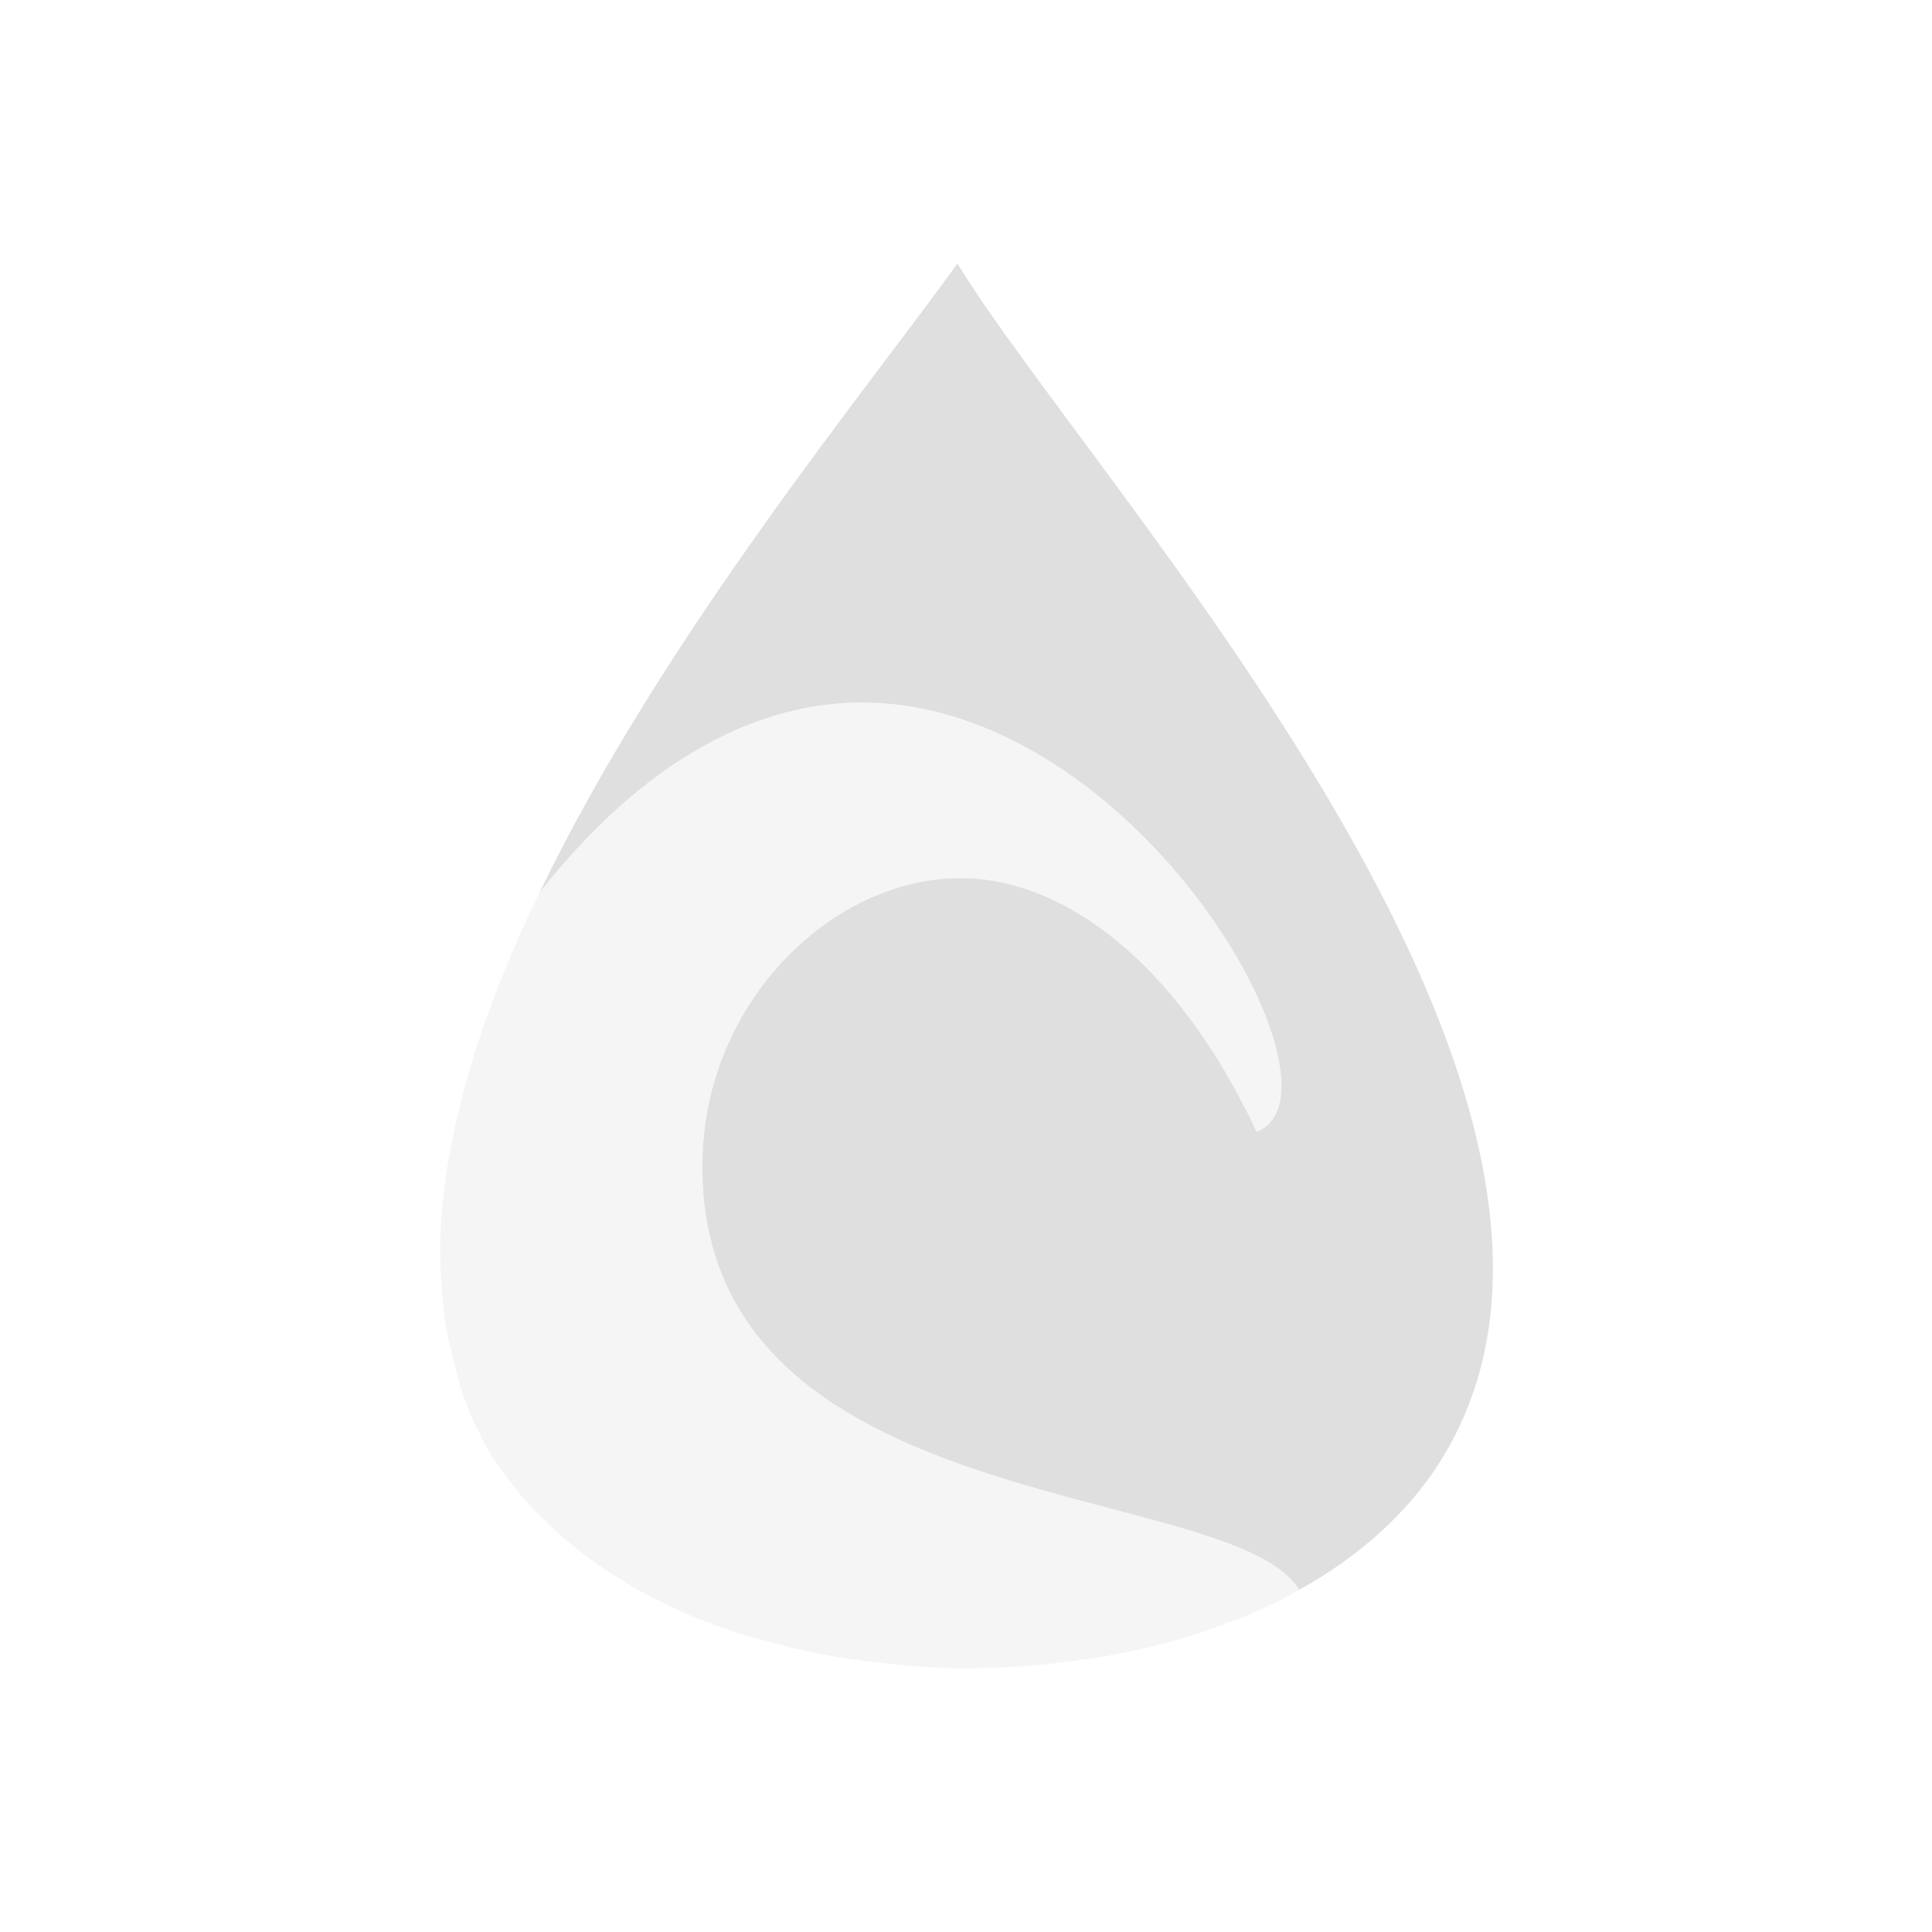
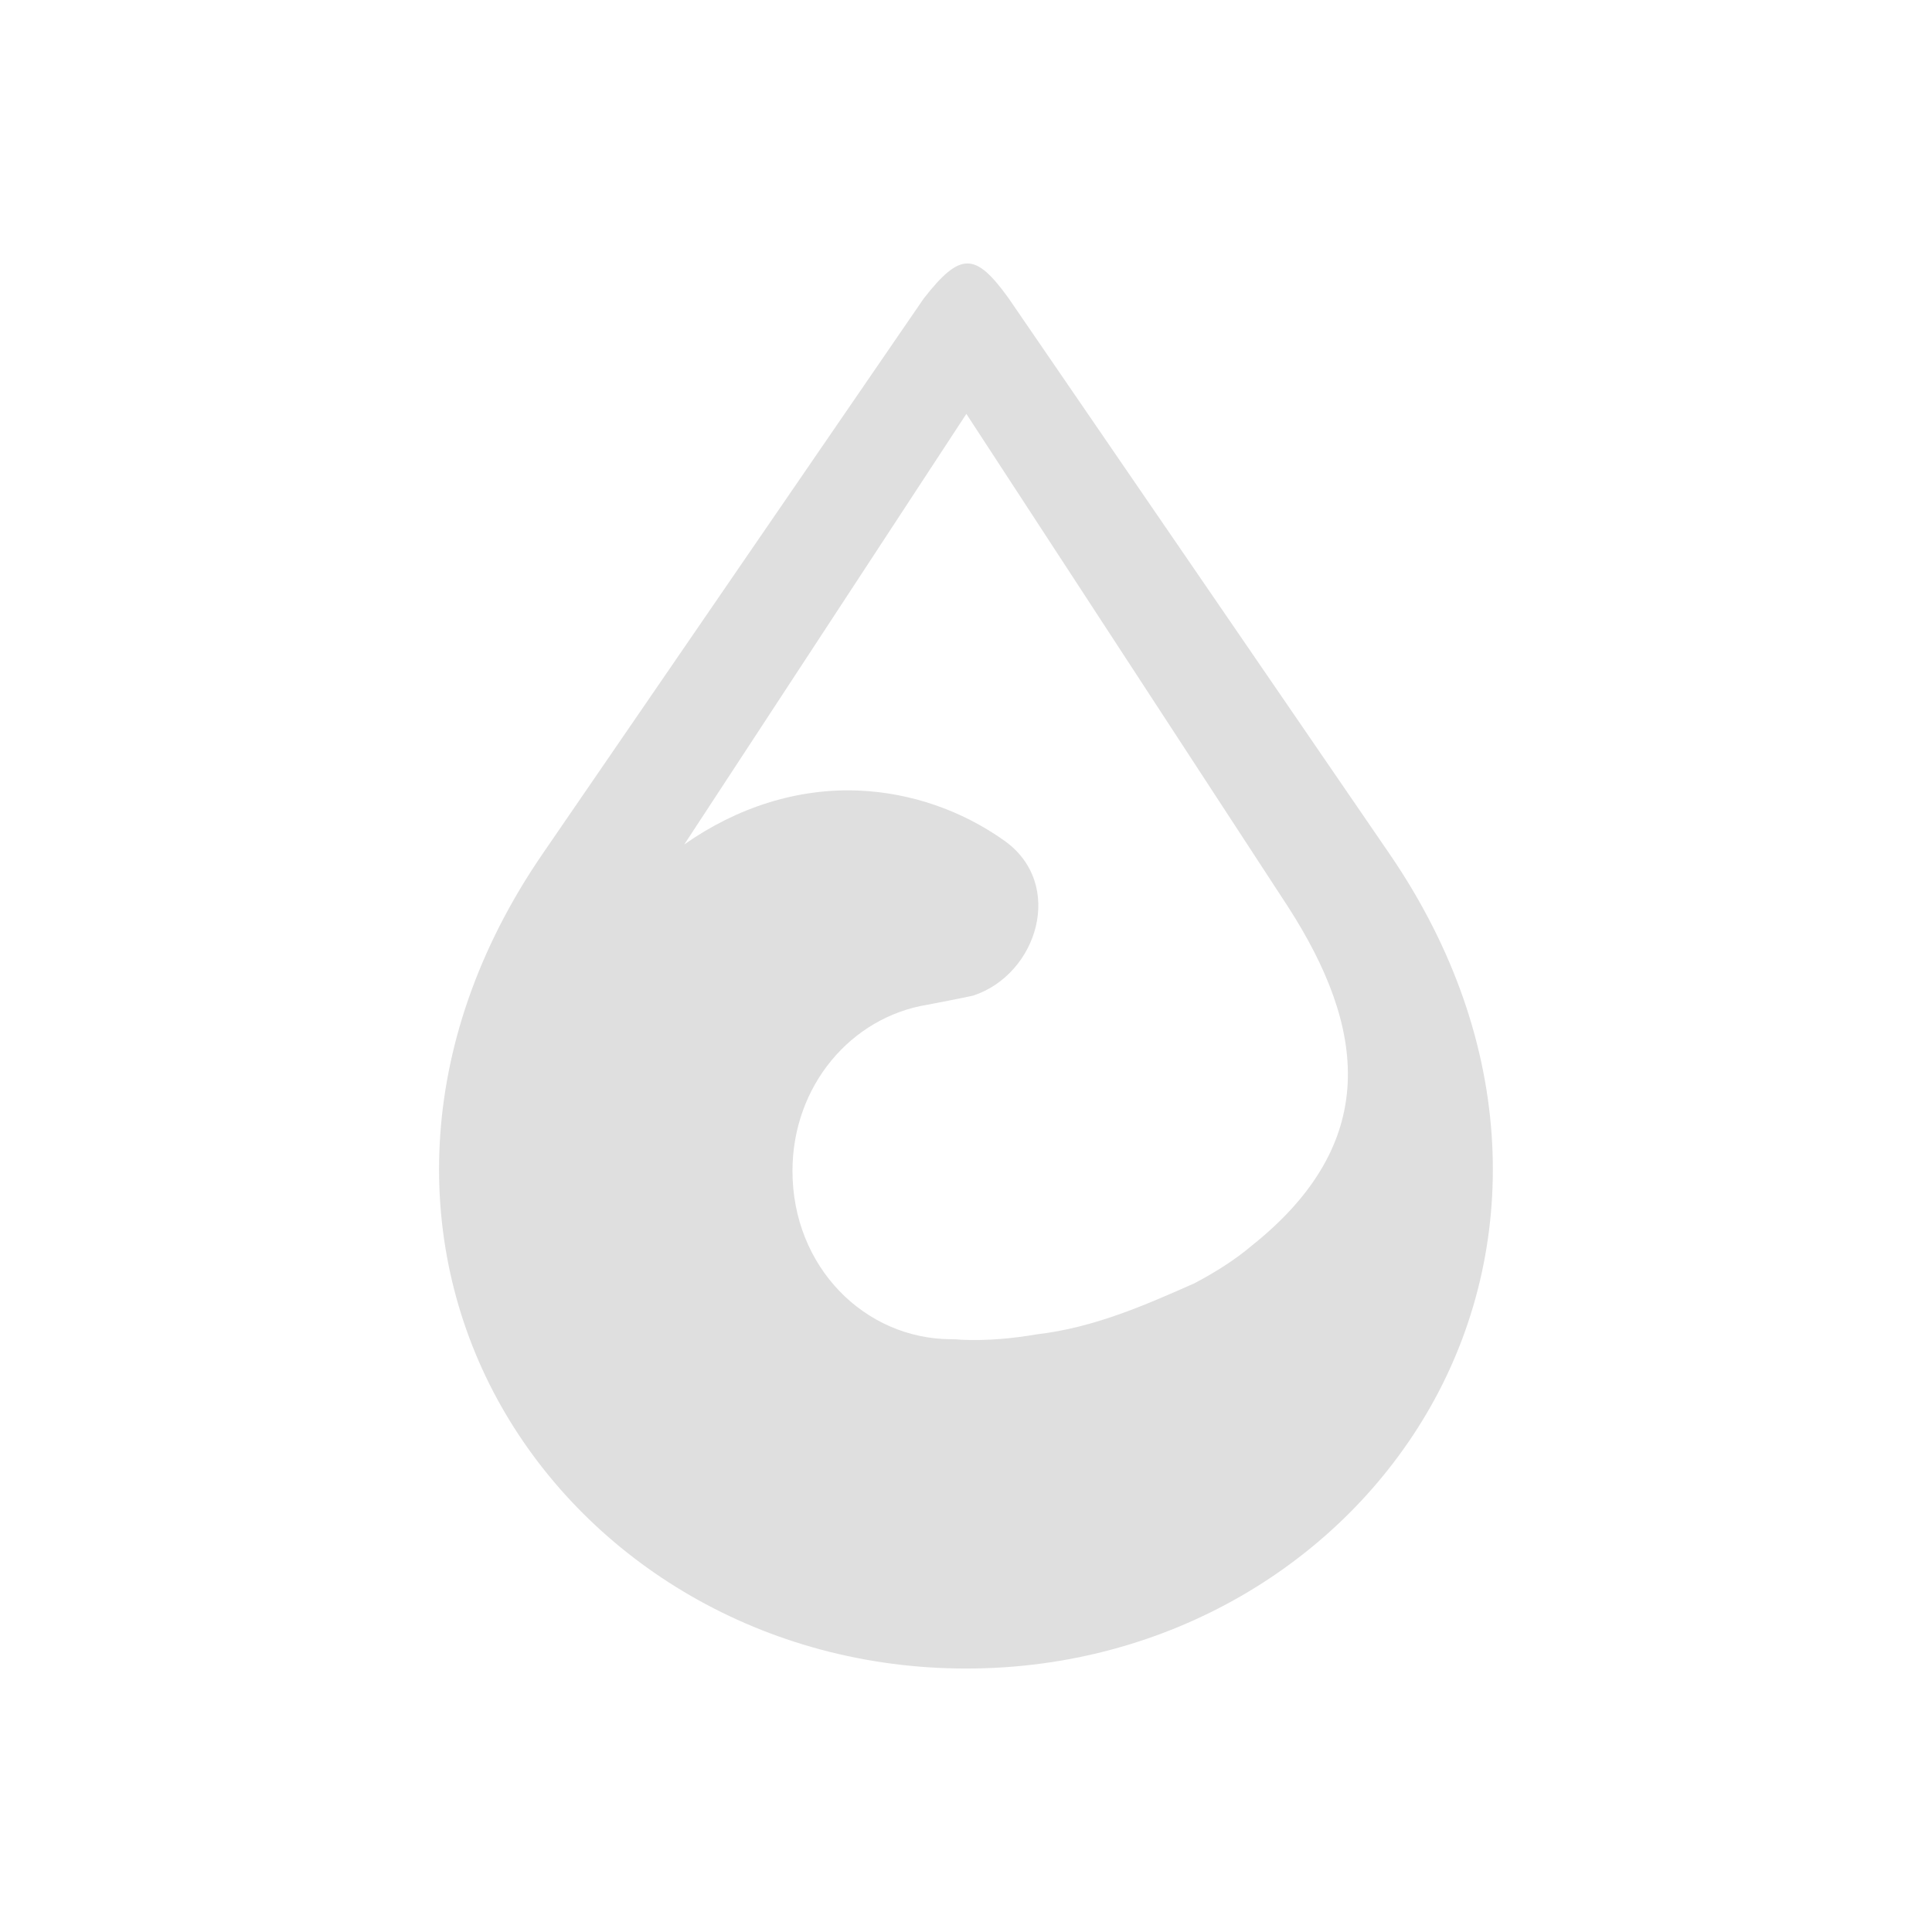
<svg xmlns="http://www.w3.org/2000/svg" width="22" height="22" version="1.1">
  <defs>
    <style id="current-color-scheme" type="text/css">
   .ColorScheme-Text { color:#dfdfdf; } .ColorScheme-Highlight { color:#4285f4; }
  </style>
  </defs>
-   <path style="fill:currentColor" class="ColorScheme-Text" d="M 10.902 3 C 9.901 4.401 7.557 7.231 6.143 10.166 C 7.36 8.617 8.65 8.001 9.809 8 C 12.972 7.997 15.451 12.453 14.309 12.887 C 13.399 10.944 12.12 10.03 10.998 10 C 9.525 9.96 8.056 11.362 8 13.162 C 7.871 17.326 14.02 16.83 14.793 18.102 C 14.793 18.102 14.795 18.104 14.795 18.104 C 15.465 17.729 16.027 17.24 16.408 16.629 C 18.981 12.505 12.423 5.5 10.902 3 z M 6.139 10.174 C 5.987 10.49 5.846 10.807 5.719 11.123 C 5.845 10.807 5.987 10.489 6.139 10.174 z M 5.719 11.123 C 5.592 11.438 5.482 11.752 5.385 12.064 C 5.481 11.752 5.593 11.438 5.719 11.123 z M 5.381 12.074 C 5.283 12.389 5.204 12.702 5.143 13.012 C 5.203 12.702 5.284 12.39 5.381 12.074 z M 5.143 13.012 C 5.084 13.305 5.048 13.594 5.027 13.879 C 5.048 13.594 5.085 13.305 5.143 13.012 z M 5.021 13.938 C 5.014 14.05 5.014 14.159 5.014 14.27 C 5.013 14.16 5.016 14.049 5.021 13.938 z M 5.031 14.678 C 5.043 14.839 5.059 14.998 5.086 15.154 C 5.059 14.999 5.044 14.838 5.031 14.678 z M 5.17 15.512 C 5.209 15.66 5.241 15.812 5.297 15.955 C 5.242 15.812 5.208 15.662 5.17 15.512 z M 5.316 16 C 5.404 16.216 5.503 16.427 5.631 16.629 C 5.645 16.65 5.664 16.668 5.678 16.689 C 5.663 16.669 5.646 16.65 5.633 16.629 C 5.506 16.429 5.403 16.218 5.316 16 z M 6.021 17.133 C 6.072 17.189 6.128 17.24 6.182 17.293 C 6.128 17.24 6.072 17.189 6.021 17.133 z M 6.51 17.592 C 6.568 17.639 6.627 17.686 6.688 17.73 C 6.627 17.686 6.568 17.639 6.51 17.592 z M 7.094 18.002 C 7.153 18.038 7.211 18.074 7.271 18.107 C 7.211 18.074 7.152 18.038 7.094 18.002 z M 14.217 18.387 C 14.138 18.42 14.055 18.448 13.975 18.479 C 14.055 18.448 14.138 18.42 14.217 18.387 z M 13.537 18.633 C 13.443 18.662 13.348 18.685 13.252 18.711 C 13.348 18.686 13.443 18.662 13.537 18.633 z M 8.576 18.648 C 8.64 18.667 8.705 18.682 8.77 18.699 C 8.705 18.682 8.64 18.667 8.576 18.648 z M 12.842 18.809 C 12.735 18.831 12.628 18.853 12.52 18.871 C 12.628 18.853 12.735 18.831 12.842 18.809 z M 9.285 18.822 C 9.372 18.84 9.459 18.856 9.547 18.871 C 9.459 18.856 9.372 18.84 9.285 18.822 z M 12.281 18.904 C 11.915 18.956 11.544 18.989 11.17 18.994 C 11.544 18.989 11.914 18.956 12.281 18.904 z M 9.893 18.918 C 10.28 18.967 10.671 18.999 11.064 18.998 C 10.672 18.999 10.279 18.967 9.893 18.918 z" />
-   <path style="opacity:0.3;fill:currentColor;fill-rule:evenodd" class="ColorScheme-Text" d="m 9.809,8 c -1.16,0.001 -2.45,0.618 -3.668,2.168 -0.612,1.27 -1.041,2.558 -1.119,3.76 -0.006,0.12 -0.009,0.238 -0.008,0.355 -5.645e-4,0.133 0.008,0.264 0.018,0.395 0.012,0.162 0.027,0.324 0.055,0.48 0.021,0.117 0.052,0.231 0.082,0.346 0.039,0.152 0.073,0.306 0.129,0.451 0.005,0.012 0.009,0.023 0.014,0.035 0.087,0.222 0.194,0.436 0.322,0.639 0.015,0.024 0.035,0.045 0.051,0.068 0.102,0.152 0.214,0.298 0.338,0.436 0.05,0.056 0.107,0.107 0.16,0.16 0.104,0.104 0.212,0.204 0.328,0.299 0.058,0.047 0.117,0.094 0.178,0.139 0.124,0.091 0.253,0.178 0.387,0.26 0.065,0.04 0.13,0.08 0.197,0.117 0.191,0.106 0.388,0.204 0.596,0.291 0.005,0.002 0.009,0.004 0.014,0.006 5.505e-4,2.29e-4 0.001,-2.29e-4 0.002,0 0.223,0.093 0.456,0.173 0.693,0.244 0.063,0.019 0.129,0.033 0.193,0.051 0.169,0.046 0.34,0.088 0.514,0.123 0.089,0.018 0.178,0.034 0.268,0.049 0.113,0.019 0.228,0.032 0.342,0.047 0.387,0.049 0.779,0.081 1.172,0.08 0.033,-9.8e-5 0.066,-0.003 0.1,-0.004 0.376,-0.005 0.749,-0.038 1.117,-0.09 0.079,-0.011 0.159,-0.02 0.238,-0.033 0.109,-0.019 0.218,-0.04 0.326,-0.062 0.137,-0.029 0.273,-0.062 0.406,-0.098 0.098,-0.026 0.195,-0.05 0.291,-0.08 0.147,-0.046 0.29,-0.098 0.432,-0.152 0.081,-0.031 0.164,-0.058 0.242,-0.092 0.2,-0.085 0.393,-0.18 0.578,-0.283 -1.36e-4,-0.001 -0.002,-8.14e-4 -0.002,-0.002 C 14.02,16.83 7.871,17.326 8,13.162 8.056,11.362 9.525,9.96 10.998,10 c 1.122,0.03 2.401,0.944 3.311,2.887 C 15.451,12.453 12.972,7.997 9.809,8 Z" />
+   <path style="fill:currentColor;fill-rule:evenodd" class="ColorScheme-Text" d="m 11.016,3 c -0.142,4.577e-4 -0.289,0.132 -0.498,0.4 L 6.18,9.721 C 4.687,11.894 4.703,14.242 5.709,16.016 6.715,17.789 8.694,19 11.002,19 c 2.307,0 4.284,-1.211 5.289,-2.984 1.005,-1.773 1.02,-4.122 -0.471,-6.297 L 11.48,3.389 C 11.293,3.131 11.157,3 11.016,3 Z m -0.012,1.713 3.662,5.611 c 0.891,1.382 1.063,2.69 -0.42,3.867 -0.177,0.15 -0.4,0.293 -0.645,0.422 -0.557,0.247 -1.143,0.506 -1.799,0.582 -0.265,0.045 -0.547,0.074 -0.857,0.061 -0.034,-0.004 -0.068,-0.006 -0.102,-0.006 h -0.006 c -0.993,-10e-7 -1.813,-0.826 -1.813,-1.916 5.999e-4,-0.968 0.665,-1.751 1.537,-1.893 0.166,-0.033 0.34,-0.064 0.521,-0.104 0.733,-0.241 1.05,-1.27 0.355,-1.764 -0.493,-0.35 -1.068,-0.543 -1.645,-0.57 -0.708,-0.033 -1.403,0.193 -2,0.613 z" />
</svg>
